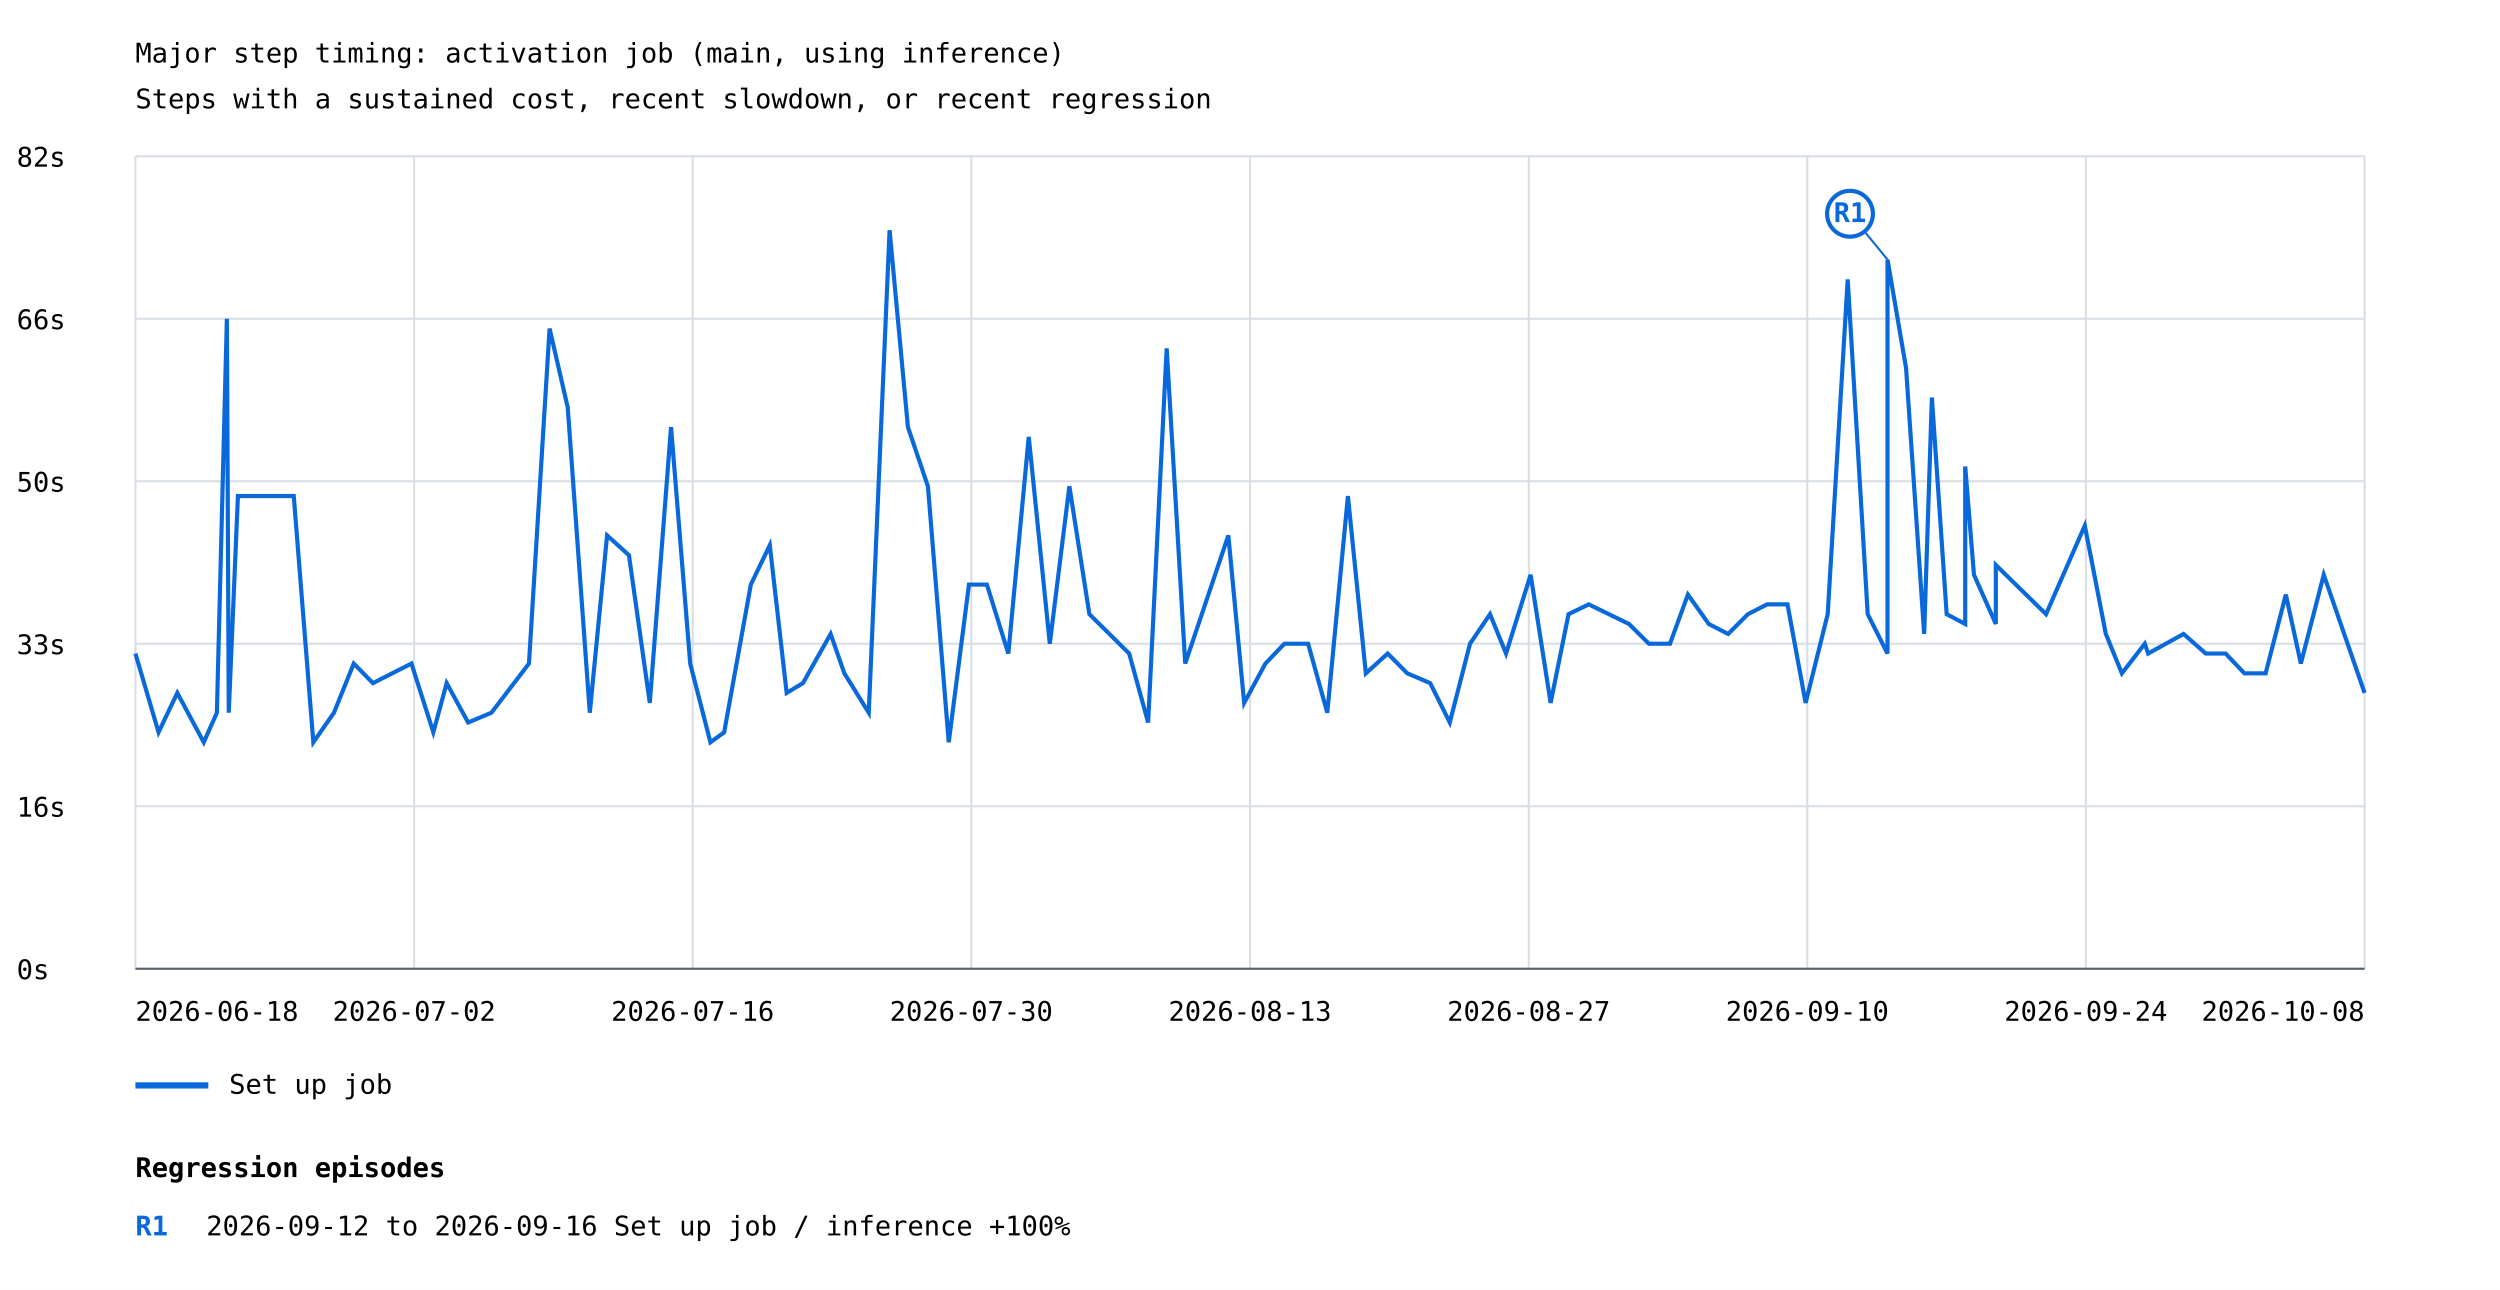
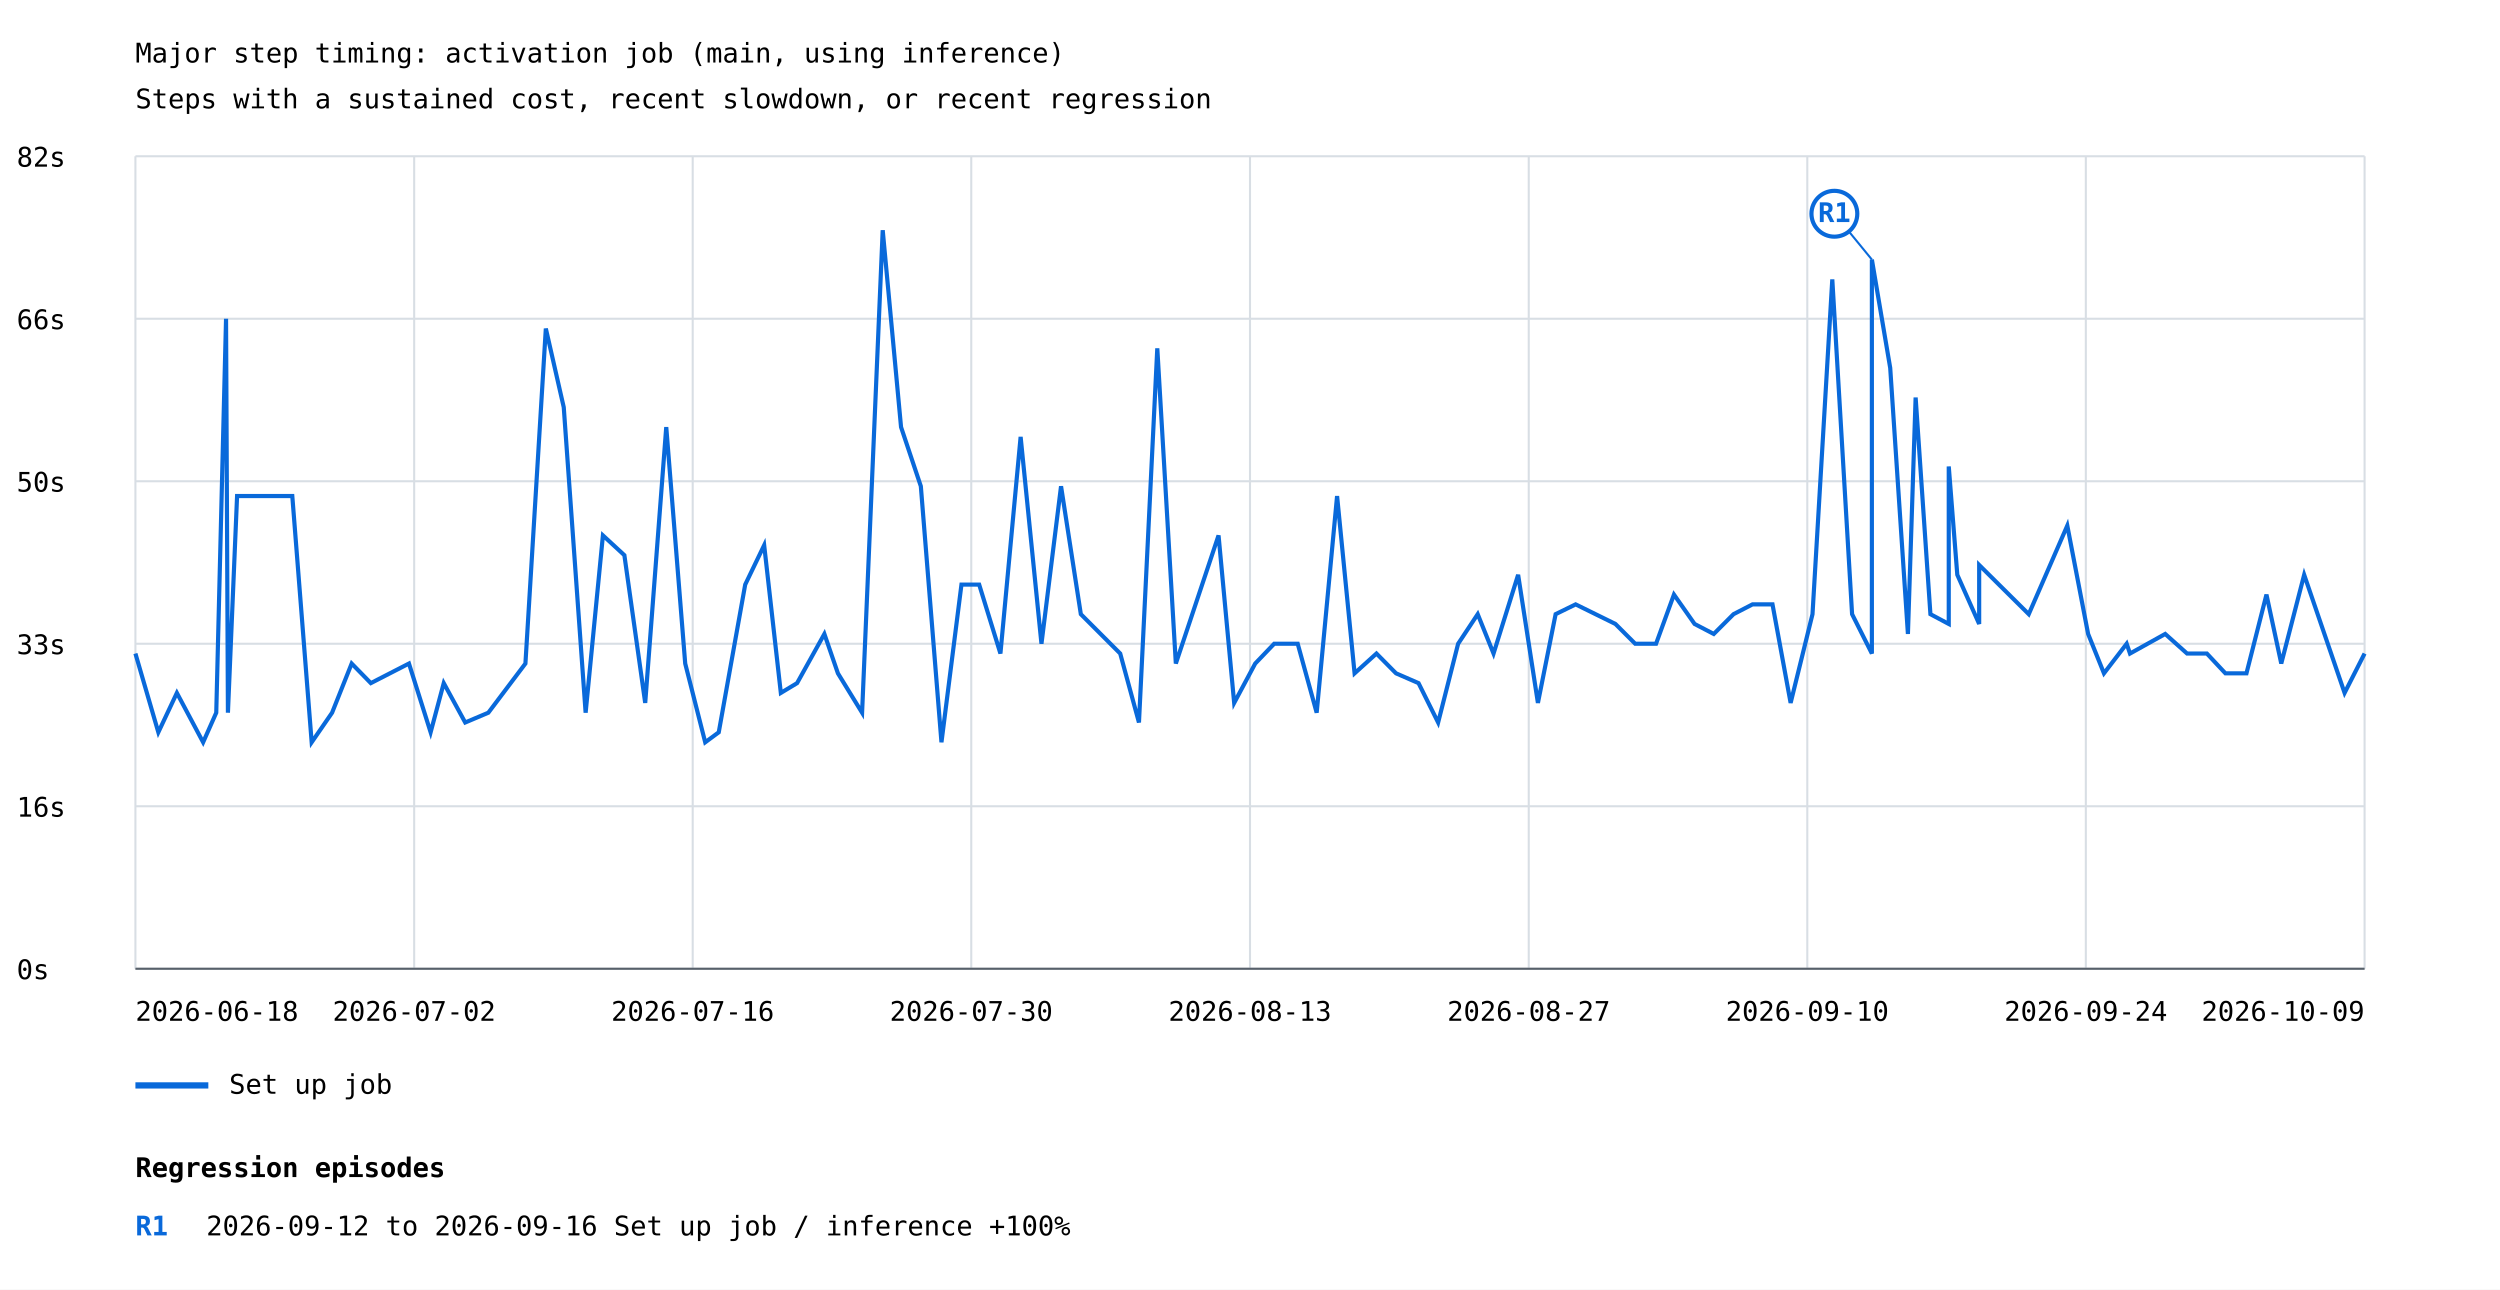
<svg xmlns="http://www.w3.org/2000/svg" width="1200" height="619" viewBox="0 0 1200 619">
  <rect width="100%" height="100%" fill="white" />
  <style>text{font-family:ui-monospace,monospace;font-size:13px}.axis{stroke:#57606a;stroke-width:1}.grid{stroke:#d8dee4;stroke-width:1}</style>
  <text x="65" y="30" font-size="20">Major step timing: activation job (main, using inference)</text>
  <text x="65" y="52">Steps with a sustained cost, recent slowdown, or recent regression</text>
  <line class="grid" x1="65" y1="465.0" x2="1135" y2="465.0" />
  <text x="8" y="470.0">0s</text>
  <line class="grid" x1="65" y1="387.0" x2="1135" y2="387.0" />
  <text x="8" y="392.0">16s</text>
  <line class="grid" x1="65" y1="309.0" x2="1135" y2="309.0" />
  <text x="8" y="314.0">33s</text>
  <line class="grid" x1="65" y1="231.0" x2="1135" y2="231.0" />
  <text x="8" y="236.0">50s</text>
  <line class="grid" x1="65" y1="153.0" x2="1135" y2="153.0" />
  <text x="8" y="158.0">66s</text>
  <line class="grid" x1="65" y1="75.0" x2="1135" y2="75.0" />
  <text x="8" y="80.0">82s</text>
  <line class="grid" x1="65.0" y1="75" x2="65.0" y2="465" />
  <line class="grid" x1="198.8" y1="75" x2="198.8" y2="465" />
  <line class="grid" x1="332.5" y1="75" x2="332.5" y2="465" />
  <line class="grid" x1="466.2" y1="75" x2="466.2" y2="465" />
  <line class="grid" x1="600.0" y1="75" x2="600.0" y2="465" />
  <line class="grid" x1="733.8" y1="75" x2="733.8" y2="465" />
  <line class="grid" x1="867.5" y1="75" x2="867.5" y2="465" />
  <line class="grid" x1="1001.2" y1="75" x2="1001.2" y2="465" />
  <line class="grid" x1="1135.0" y1="75" x2="1135.0" y2="465" />
-   <polyline points="65.0,313.7 76.1,351.5 85.1,332.6 97.8,356.3 104.1,342.1 108.9,153.0 109.8,342.1 114.2,238.1 141.0,238.1 150.4,356.3 160.3,342.1 169.8,318.5 179.0,327.9 197.5,318.5 208.0,351.5 214.4,327.9 224.7,346.8 235.9,342.1 253.9,318.5 263.8,157.7 272.5,195.5 283.1,342.1 291.4,257.0 301.9,266.5 311.9,337.4 322.1,205.0 331.3,318.5 341.0,356.3 347.6,351.5 360.4,280.6 369.5,261.7 377.6,332.6 385.4,327.9 398.7,304.3 405.3,323.2 417.0,342.1 427.0,110.5 435.8,205.0 445.4,233.4 455.4,356.3 465.1,280.6 473.7,280.6 484.0,313.7 493.8,209.7 503.9,309.0 513.3,233.4 522.9,294.8 542.0,313.7 551.1,346.8 560.0,167.2 568.9,318.5 589.6,257.0 597.2,337.4 607.4,318.5 616.5,309.0 627.9,309.0 637.1,342.1 647.0,238.1 655.6,323.2 666.1,313.7 675.5,323.2 686.5,327.9 695.9,346.8 705.6,309.0 715.2,294.8 722.9,313.7 734.7,275.9 744.3,337.4 752.9,294.8 762.6,290.1 781.9,299.5 791.5,309.0 801.6,309.0 810.2,285.4 820.2,299.5 829.5,304.3 839.0,294.8 848.2,290.1 858.0,290.1 866.7,337.4 877.3,294.8 886.9,134.1 896.5,294.8 906.0,313.7 906.0,124.6 914.9,176.6 923.6,304.3 927.3,190.8 934.4,294.8 943.3,299.5 943.3,223.9 947.5,275.9 958.0,299.5 958.0,271.2 982.1,294.8 1000.7,252.3 1010.8,304.3 1018.5,323.2 1029.5,309.0 1031.1,313.7 1048.1,304.3 1058.8,313.7 1068.3,313.7 1077.3,323.2 1087.5,323.2 1097.2,285.4 1104.4,318.5 1115.4,275.9 1135.0,332.6" fill="none" stroke="#0969da" stroke-width="2" />
-   <line x1="906.0" y1="124.6" x2="888.0" y2="102.6" stroke="#0969da" stroke-width="1" />
-   <circle cx="888.0" cy="102.6" r="11" fill="white" stroke="#0969da" stroke-width="2" />
-   <text x="888.0" y="106.6" fill="#0969da" font-size="10" font-weight="bold" text-anchor="middle">R1</text>
+   <polyline points="65.0,313.7 76.0,351.5 84.9,332.6 97.5,356.3 103.8,342.1 108.5,153.0 109.4,342.1 113.8,238.1 140.3,238.1 149.6,356.3 159.4,342.1 168.8,318.5 178.0,327.9 196.3,318.5 206.7,351.5 213.0,327.9 223.3,346.8 234.4,342.1 252.2,318.5 262.0,157.7 270.6,195.5 281.1,342.1 289.4,257.0 299.7,266.5 309.7,337.4 319.8,205.0 328.9,318.5 338.5,356.3 345.0,351.5 357.7,280.6 366.8,261.7 374.8,332.6 382.6,327.9 395.7,304.3 402.2,323.2 413.8,342.1 423.7,110.5 432.5,205.0 442.0,233.4 451.9,356.3 461.5,280.6 470.0,280.6 480.2,313.7 489.9,209.7 499.9,309.0 509.3,233.4 518.8,294.8 537.7,313.7 546.7,346.8 555.5,167.2 564.4,318.5 584.9,257.0 592.4,337.4 602.5,318.5 611.6,309.0 622.9,309.0 632.0,342.1 641.8,238.1 650.2,323.2 660.7,313.7 670.1,323.2 680.9,327.9 690.3,346.8 699.9,309.0 709.3,294.8 716.9,313.7 728.7,275.9 738.2,337.4 746.7,294.8 756.3,290.1 775.4,299.5 784.9,309.0 794.9,309.0 803.5,285.4 813.4,299.5 822.6,304.3 832.1,294.8 841.2,290.1 850.8,290.1 859.5,337.4 870.0,294.8 879.5,134.1 889.0,294.8 898.5,313.7 898.5,124.6 907.3,176.6 915.8,304.3 919.5,190.8 926.6,294.8 935.4,299.5 935.4,223.9 939.5,275.9 950.0,299.5 950.0,271.2 973.8,294.8 992.3,252.3 1002.3,304.3 1009.9,323.2 1020.8,309.0 1022.4,313.7 1039.3,304.3 1049.8,313.7 1059.3,313.7 1068.2,323.2 1078.3,323.2 1087.9,285.4 1095.0,318.5 1106.0,275.9 1125.4,332.6 1135.0,313.7" fill="none" stroke="#0969da" stroke-width="2" />
+   <line x1="898.5" y1="124.6" x2="880.5" y2="102.6" stroke="#0969da" stroke-width="1" />
+   <circle cx="880.5" cy="102.6" r="11" fill="white" stroke="#0969da" stroke-width="2" />
+   <text x="880.5" y="106.6" fill="#0969da" font-size="10" font-weight="bold" text-anchor="middle">R1</text>
  <line x1="65" y1="521" x2="100" y2="521" stroke="#0969da" stroke-width="3" />
  <text x="110" y="525">Set up job</text>
  <text x="65.0" y="490" text-anchor="start">2026-06-18</text>
  <text x="198.8" y="490" text-anchor="middle">2026-07-02</text>
  <text x="332.5" y="490" text-anchor="middle">2026-07-16</text>
  <text x="466.2" y="490" text-anchor="middle">2026-07-30</text>
  <text x="600.0" y="490" text-anchor="middle">2026-08-13</text>
  <text x="733.8" y="490" text-anchor="middle">2026-08-27</text>
  <text x="867.5" y="490" text-anchor="middle">2026-09-10</text>
  <text x="1001.2" y="490" text-anchor="middle">2026-09-24</text>
-   <text x="1135.0" y="490" text-anchor="end">2026-10-08</text>
+   <text x="1135.0" y="490" text-anchor="end">2026-10-09</text>
  <line class="axis" x1="65" y1="465" x2="1135" y2="465" />
  <text x="65" y="565" font-size="16" font-weight="bold">Regression episodes</text>
  <text x="65" y="593" fill="#0969da" font-weight="bold">R1</text>
  <text x="99" y="593">2026-09-12 to 2026-09-16  Set up job / inference  +100%</text>
</svg>
